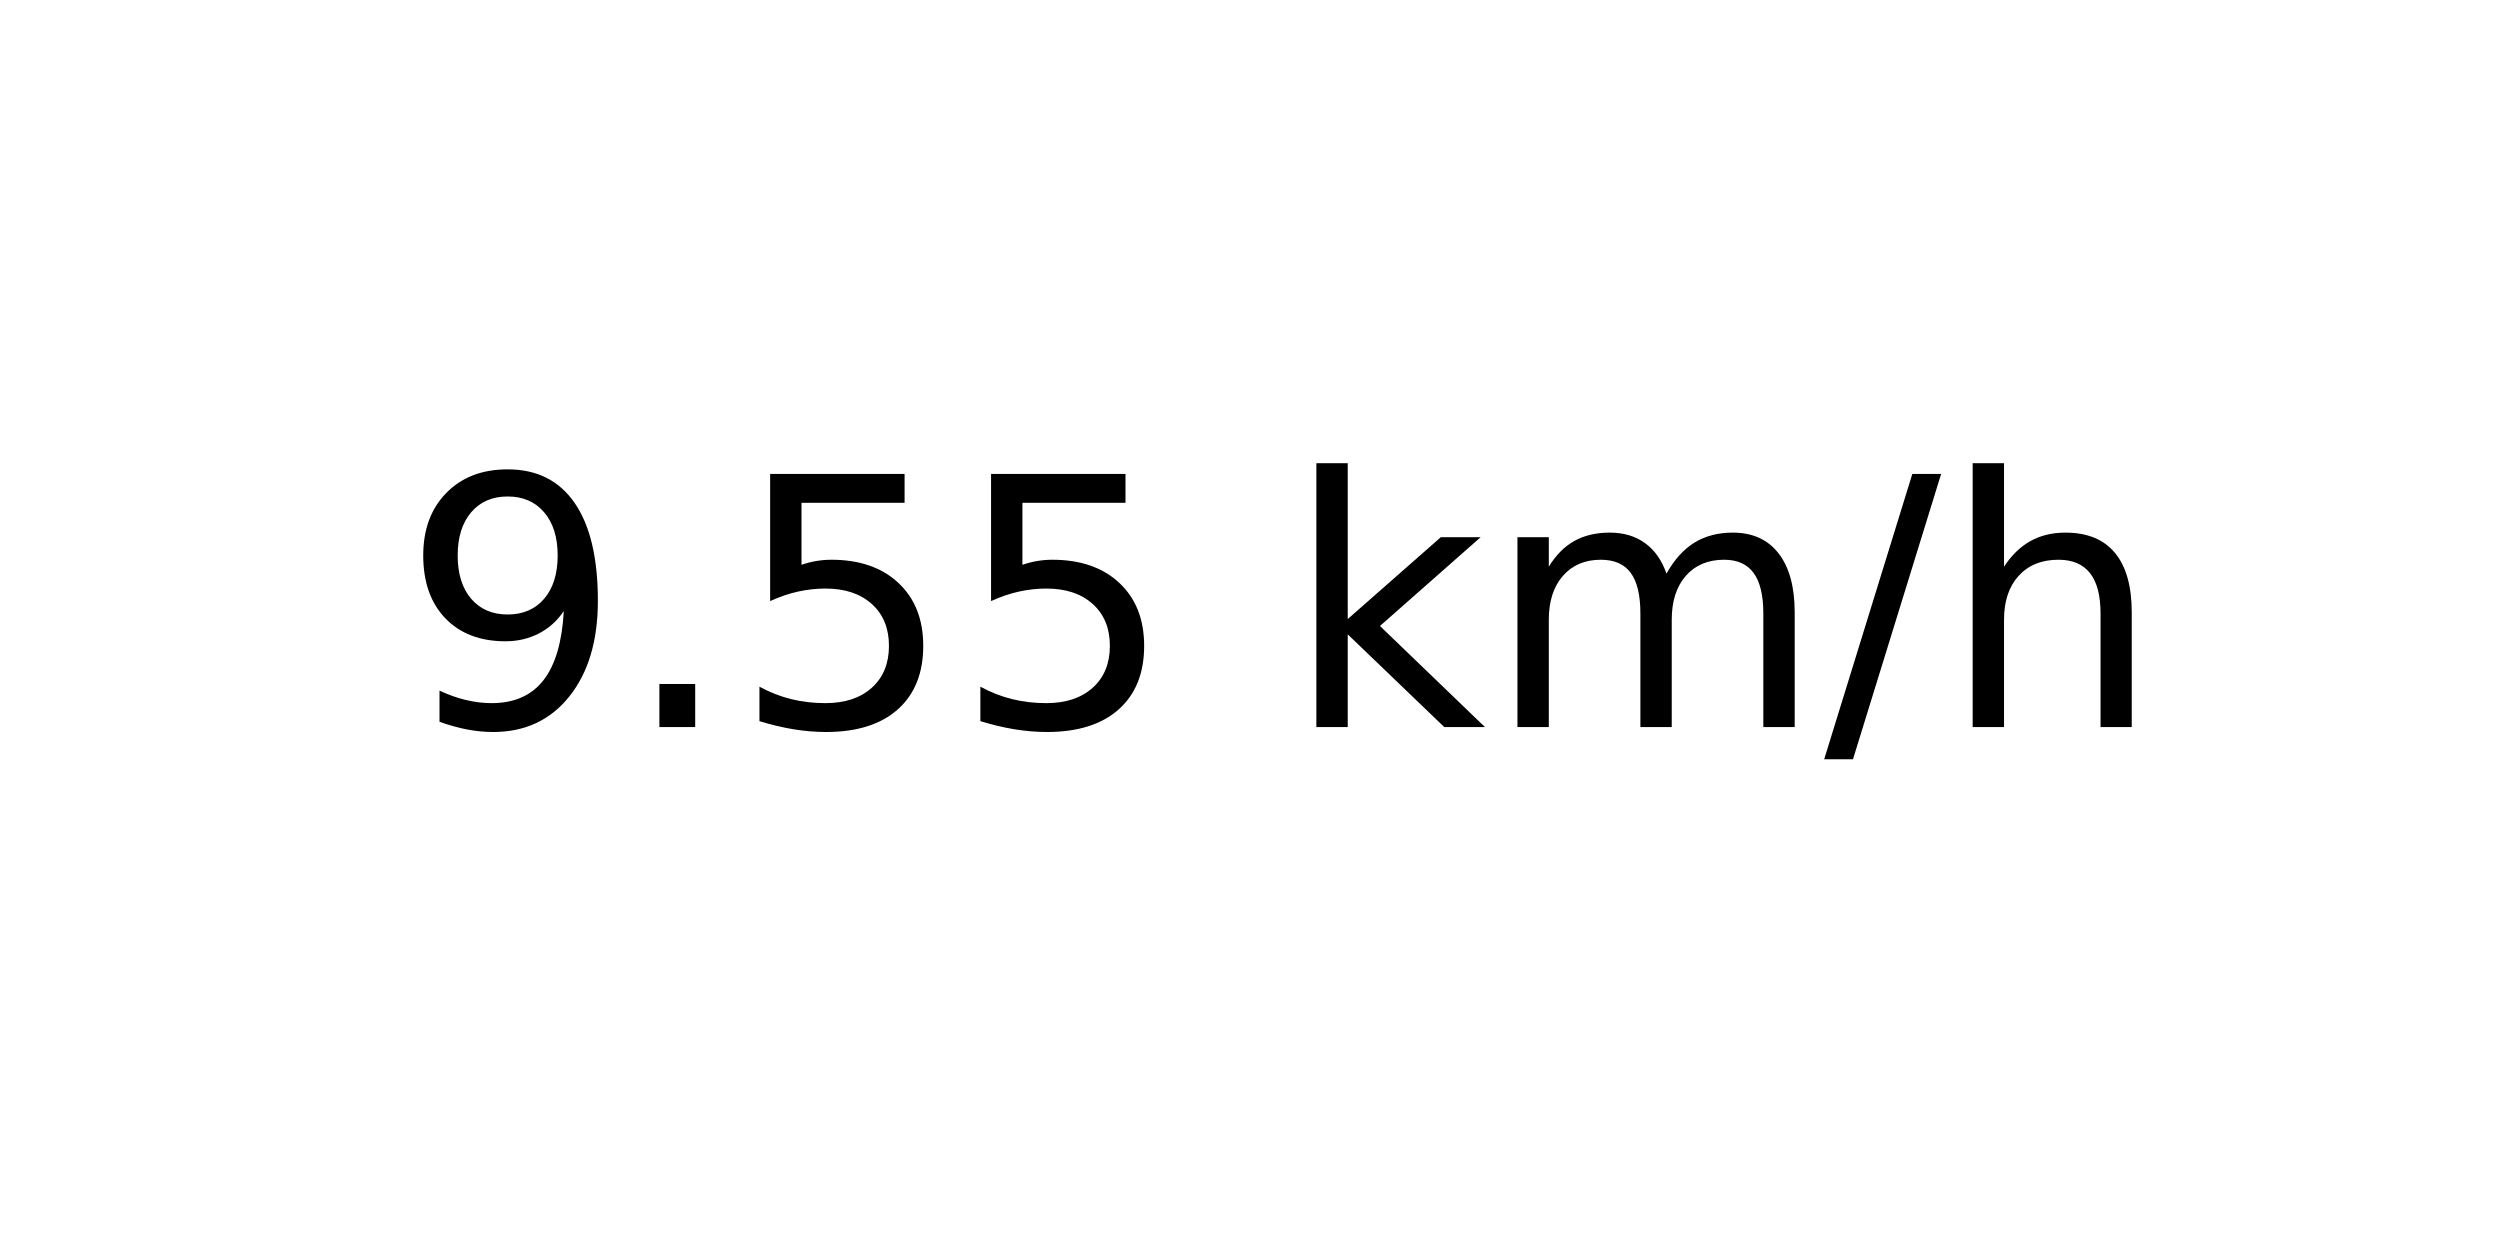
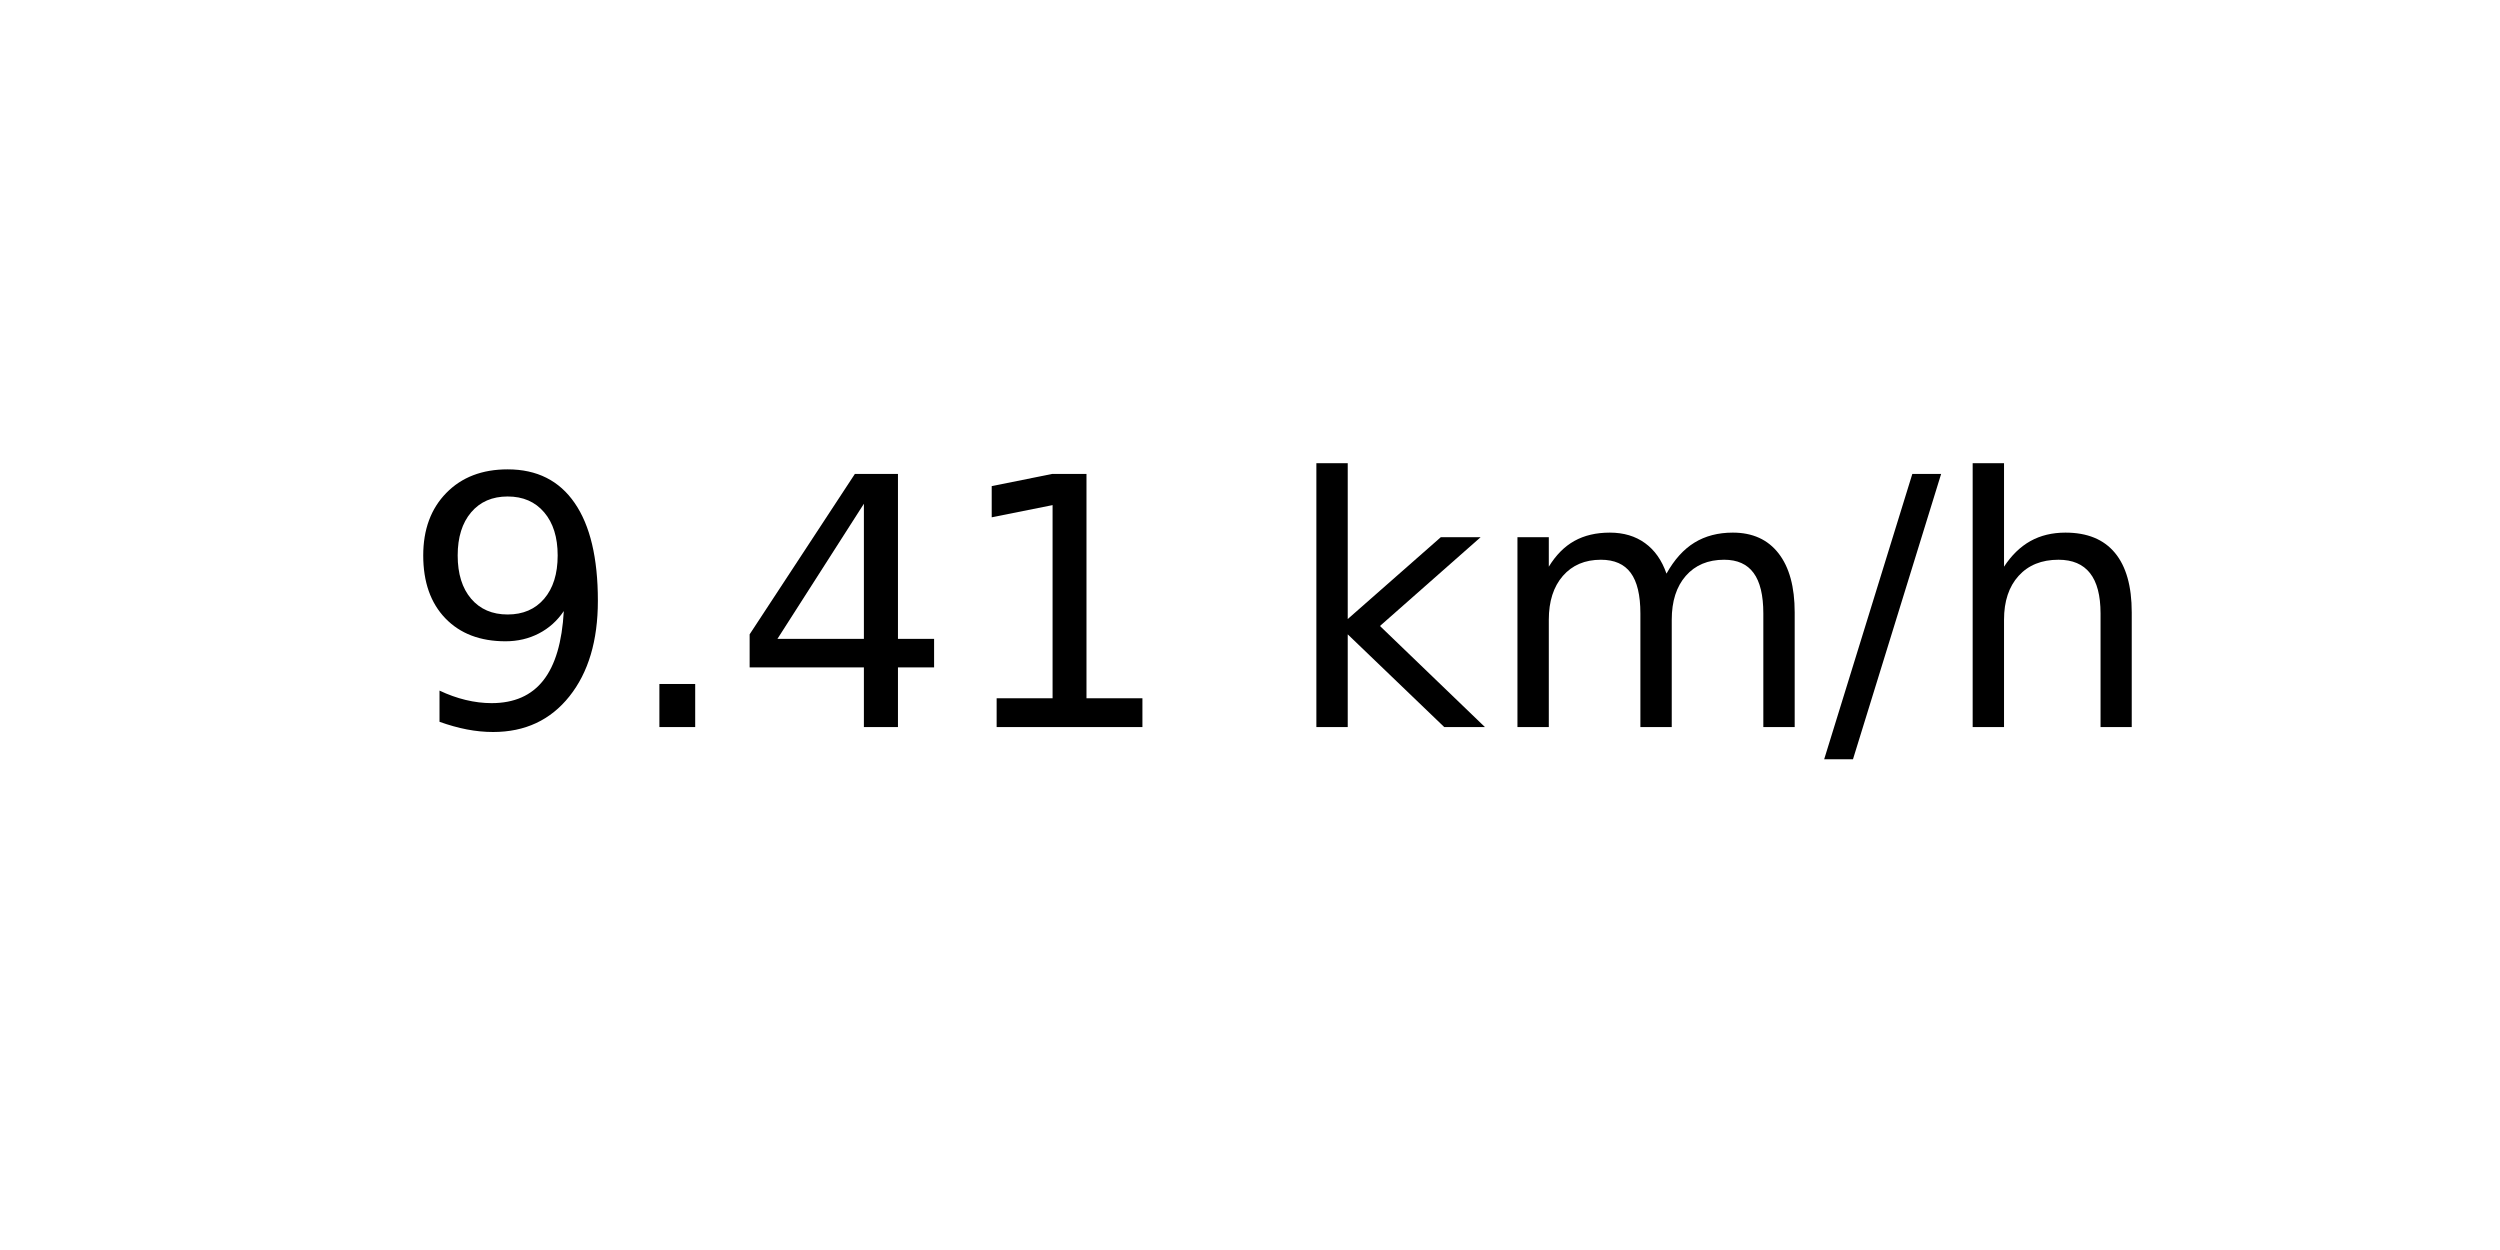
<svg xmlns="http://www.w3.org/2000/svg" xmlns:xlink="http://www.w3.org/1999/xlink" width="72pt" height="36pt" viewBox="0 0 72 36" version="1.1">
  <defs>
    <style type="text/css">*{stroke-linejoin: round; stroke-linecap: butt}</style>
  </defs>
  <g id="figure_1">
    <g id="axes_1">
      <g id="text_1">
        <g transform="translate(11.55937 20.93937) scale(0.1 -0.1)">
          <defs>
            <path id="DejaVuSans-39" d="M 703 97  L 703 672  Q 941 559 1184 500  Q 1428 441 1663 441  Q 2288 441 2617 861  Q 2947 1281 2994 2138  Q 2813 1869 2534 1725  Q 2256 1581 1919 1581  Q 1219 1581 811 2004  Q 403 2428 403 3163  Q 403 3881 828 4315  Q 1253 4750 1959 4750  Q 2769 4750 3195 4129  Q 3622 3509 3622 2328  Q 3622 1225 3098 567  Q 2575 -91 1691 -91  Q 1453 -91 1209 -44  Q 966 3 703 97  z M 1959 2075  Q 2384 2075 2632 2365  Q 2881 2656 2881 3163  Q 2881 3666 2632 3958  Q 2384 4250 1959 4250  Q 1534 4250 1286 3958  Q 1038 3666 1038 3163  Q 1038 2656 1286 2365  Q 1534 2075 1959 2075  z " transform="scale(0.015625)" />
            <path id="DejaVuSans-2e" d="M 684 794  L 1344 794  L 1344 0  L 684 0  L 684 794  z " transform="scale(0.015625)" />
-             <path id="DejaVuSans-35" d="M 691 4666  L 3169 4666  L 3169 4134  L 1269 4134  L 1269 2991  Q 1406 3038 1543 3061  Q 1681 3084 1819 3084  Q 2600 3084 3056 2656  Q 3513 2228 3513 1497  Q 3513 744 3044 326  Q 2575 -91 1722 -91  Q 1428 -91 1123 -41  Q 819 9 494 109  L 494 744  Q 775 591 1075 516  Q 1375 441 1709 441  Q 2250 441 2565 725  Q 2881 1009 2881 1497  Q 2881 1984 2565 2268  Q 2250 2553 1709 2553  Q 1456 2553 1204 2497  Q 953 2441 691 2322  L 691 4666  z " transform="scale(0.015625)" />
+             <path id="DejaVuSans-34" d="M 2419 4116  L 825 1625  L 2419 1625  L 2419 4116  z M 2253 4666  L 3047 4666  L 3047 1625  L 3713 1625  L 3713 1100  L 3047 1100  L 3047 0  L 2419 0  L 2419 1100  L 313 1100  L 313 1709  L 2253 4666  z " transform="scale(0.015625)" />
+             <path id="DejaVuSans-31" d="M 794 531  L 1825 531  L 1825 4091  L 703 3866  L 703 4441  L 1819 4666  L 2450 4666  L 2450 531  L 3481 531  L 3481 0  L 794 0  L 794 531  z " transform="scale(0.015625)" />
            <path id="DejaVuSans-20" transform="scale(0.015625)" />
            <path id="DejaVuSans-6b" d="M 581 4863  L 1159 4863  L 1159 1991  L 2875 3500  L 3609 3500  L 1753 1863  L 3688 0  L 2938 0  L 1159 1709  L 1159 0  L 581 0  L 581 4863  z " transform="scale(0.015625)" />
            <path id="DejaVuSans-6d" d="M 3328 2828  Q 3544 3216 3844 3400  Q 4144 3584 4550 3584  Q 5097 3584 5394 3201  Q 5691 2819 5691 2113  L 5691 0  L 5113 0  L 5113 2094  Q 5113 2597 4934 2840  Q 4756 3084 4391 3084  Q 3944 3084 3684 2787  Q 3425 2491 3425 1978  L 3425 0  L 2847 0  L 2847 2094  Q 2847 2600 2669 2842  Q 2491 3084 2119 3084  Q 1678 3084 1418 2786  Q 1159 2488 1159 1978  L 1159 0  L 581 0  L 581 3500  L 1159 3500  L 1159 2956  Q 1356 3278 1631 3431  Q 1906 3584 2284 3584  Q 2666 3584 2933 3390  Q 3200 3197 3328 2828  z " transform="scale(0.015625)" />
            <path id="DejaVuSans-2f" d="M 1625 4666  L 2156 4666  L 531 -594  L 0 -594  L 1625 4666  z " transform="scale(0.015625)" />
            <path id="DejaVuSans-68" d="M 3513 2113  L 3513 0  L 2938 0  L 2938 2094  Q 2938 2591 2744 2837  Q 2550 3084 2163 3084  Q 1697 3084 1428 2787  Q 1159 2491 1159 1978  L 1159 0  L 581 0  L 581 4863  L 1159 4863  L 1159 2956  Q 1366 3272 1645 3428  Q 1925 3584 2291 3584  Q 2894 3584 3203 3211  Q 3513 2838 3513 2113  z " transform="scale(0.015625)" />
          </defs>
          <use xlink:href="#DejaVuSans-39" />
          <use xlink:href="#DejaVuSans-2e" x="63.623" />
-           <use xlink:href="#DejaVuSans-35" x="95.41" />
-           <use xlink:href="#DejaVuSans-35" x="159.033" />
+           <use xlink:href="#DejaVuSans-34" x="95.41" />
+           <use xlink:href="#DejaVuSans-31" x="159.033" />
          <use xlink:href="#DejaVuSans-20" x="222.656" />
          <use xlink:href="#DejaVuSans-6b" x="254.443" />
          <use xlink:href="#DejaVuSans-6d" x="312.354" />
          <use xlink:href="#DejaVuSans-2f" x="409.766" />
          <use xlink:href="#DejaVuSans-68" x="443.457" />
        </g>
      </g>
    </g>
  </g>
</svg>
